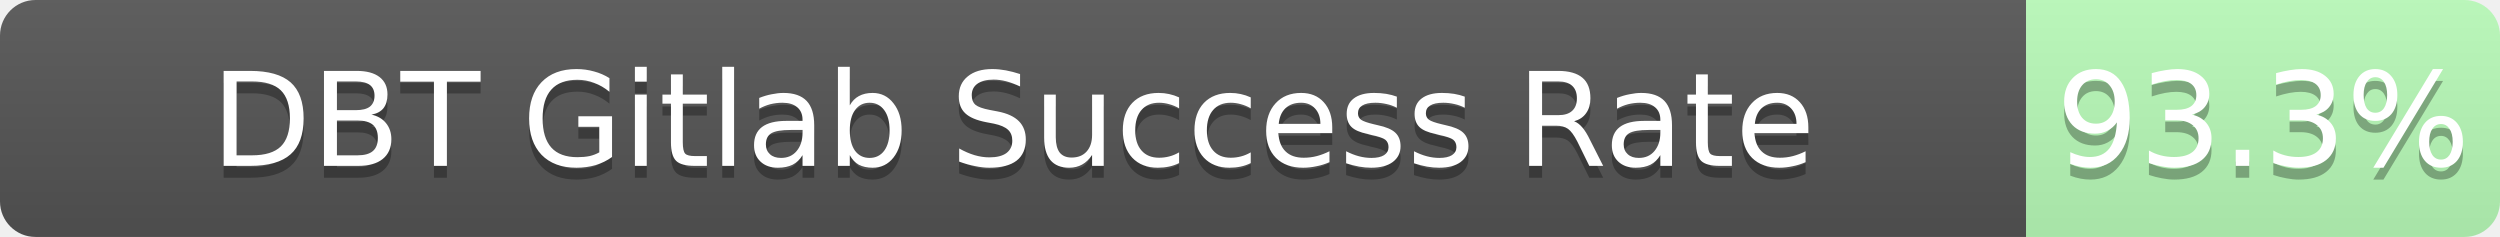
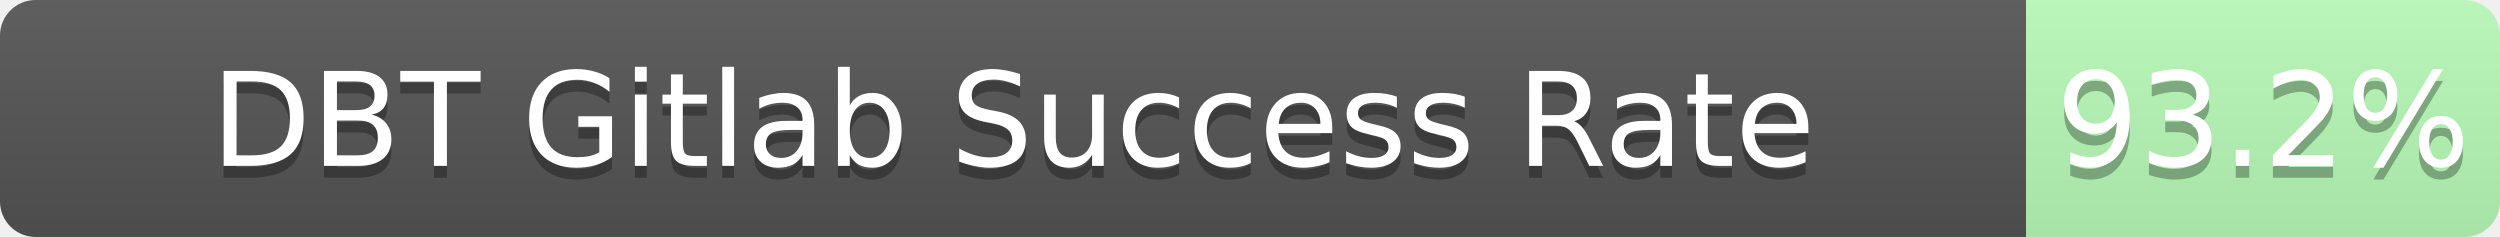
<svg xmlns="http://www.w3.org/2000/svg" width="211" height="20">
  <linearGradient id="b" x2="0" y2="100%">
    <stop offset="0" stop-color="#bbb" stop-opacity=".1" />
    <stop offset="1" stop-opacity=".1" />
  </linearGradient>
  <mask id="a">
    <rect width="211" height="20" rx="3" fill="#fff" />
  </mask>
  <g mask="url(#a)">
    <path fill="#555" d="M0 0h171v20H0z" />
    <path fill="rgba(178, 255, 178, 0.93)" fill-opacity="0.93" d="M171 0h40v20H171z" />
    <path fill="url(#b)" d="M0 0h211v20H0z" />
  </g>
  <g fill="#fff" text-anchor="middle" font-family="DejaVu Sans,Verdana,Geneva,sans-serif" font-size="11">
    <text x="85.5" y="15" fill="#010101" fill-opacity=".3">DBT Gitlab Success Rate</text>
    <text x="85.5" y="14">DBT Gitlab Success Rate</text>
-     <text x="191.0" y="15" fill="#010101" fill-opacity=".3">93.3%</text>
-     <text x="191.0" y="14">93.3%</text>
+     <text x="191.0" y="15" fill="#010101" fill-opacity=".3">93.2%</text>
+     <text x="191.0" y="14">93.2%</text>
  </g>
</svg>
